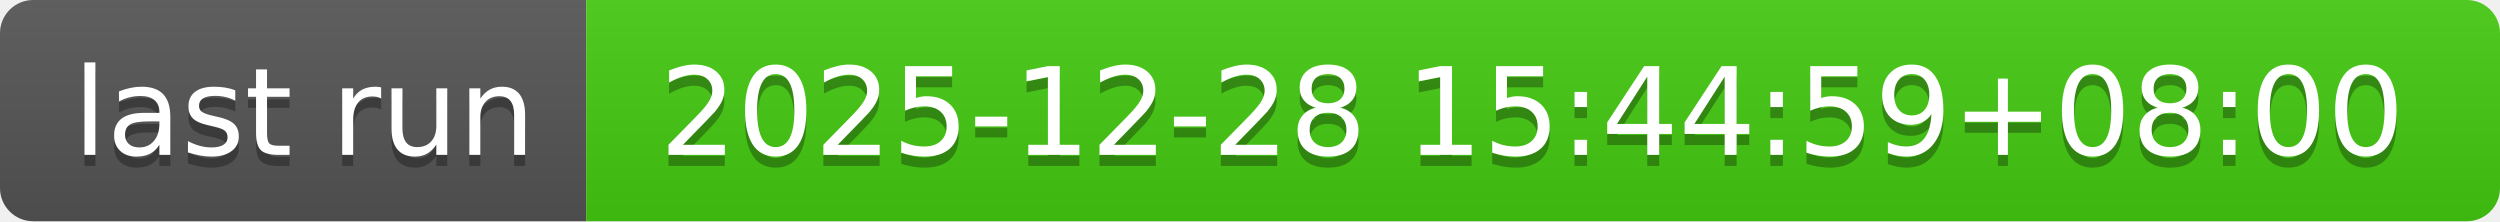
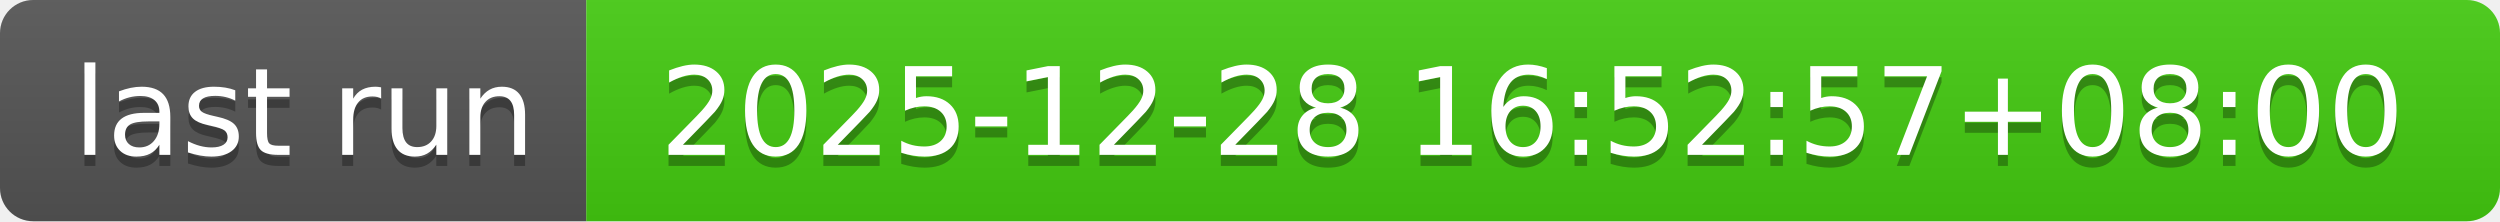
- <svg xmlns="http://www.w3.org/2000/svg" width="226" height="20" role="img" aria-label="last run: 2025-12-28 15:44:59+08:00">
+ <svg xmlns="http://www.w3.org/2000/svg" width="226" height="20" role="img" aria-label="last run: 2025-12-28 16:52:57+08:00">
  <linearGradient id="s" x2="0" y2="100%">
    <stop offset="0" stop-color="#bbb" stop-opacity=".1" />
    <stop offset="1" stop-opacity=".1" />
  </linearGradient>
  <clipPath id="r">
    <rect width="226" height="20" rx="3" fill="#fff" />
  </clipPath>
  <g clip-path="url(#r)">
    <rect width="53" height="20" fill="#555" />
    <rect x="53" width="173" height="20" fill="#4c1" />
    <rect width="226" height="20" fill="url(#s)" />
  </g>
  <g fill="#fff" text-anchor="middle" font-family="Verdana,Geneva,DejaVu Sans,sans-serif" text-rendering="geometricPrecision" font-size="110">
    <text aria-hidden="true" x="275" y="150" fill="#010101" fill-opacity=".3" transform="scale(.1)" textLength="430">last run</text>
    <text x="275" y="140" transform="scale(.1)" fill="#fff" textLength="430">last run</text>
-     <text aria-hidden="true" x="1385" y="150" fill="#010101" fill-opacity=".3" transform="scale(.1)" textLength="1630">2025-12-28 15:44:59+08:00</text>
-     <text x="1385" y="140" transform="scale(.1)" fill="#fff" textLength="1630">2025-12-28 15:44:59+08:00</text>
+     <text aria-hidden="true" x="1385" y="150" fill="#010101" fill-opacity=".3" transform="scale(.1)" textLength="1630">2025-12-28 16:52:57+08:00</text>
+     <text x="1385" y="140" transform="scale(.1)" fill="#fff" textLength="1630">2025-12-28 16:52:57+08:00</text>
  </g>
</svg>
